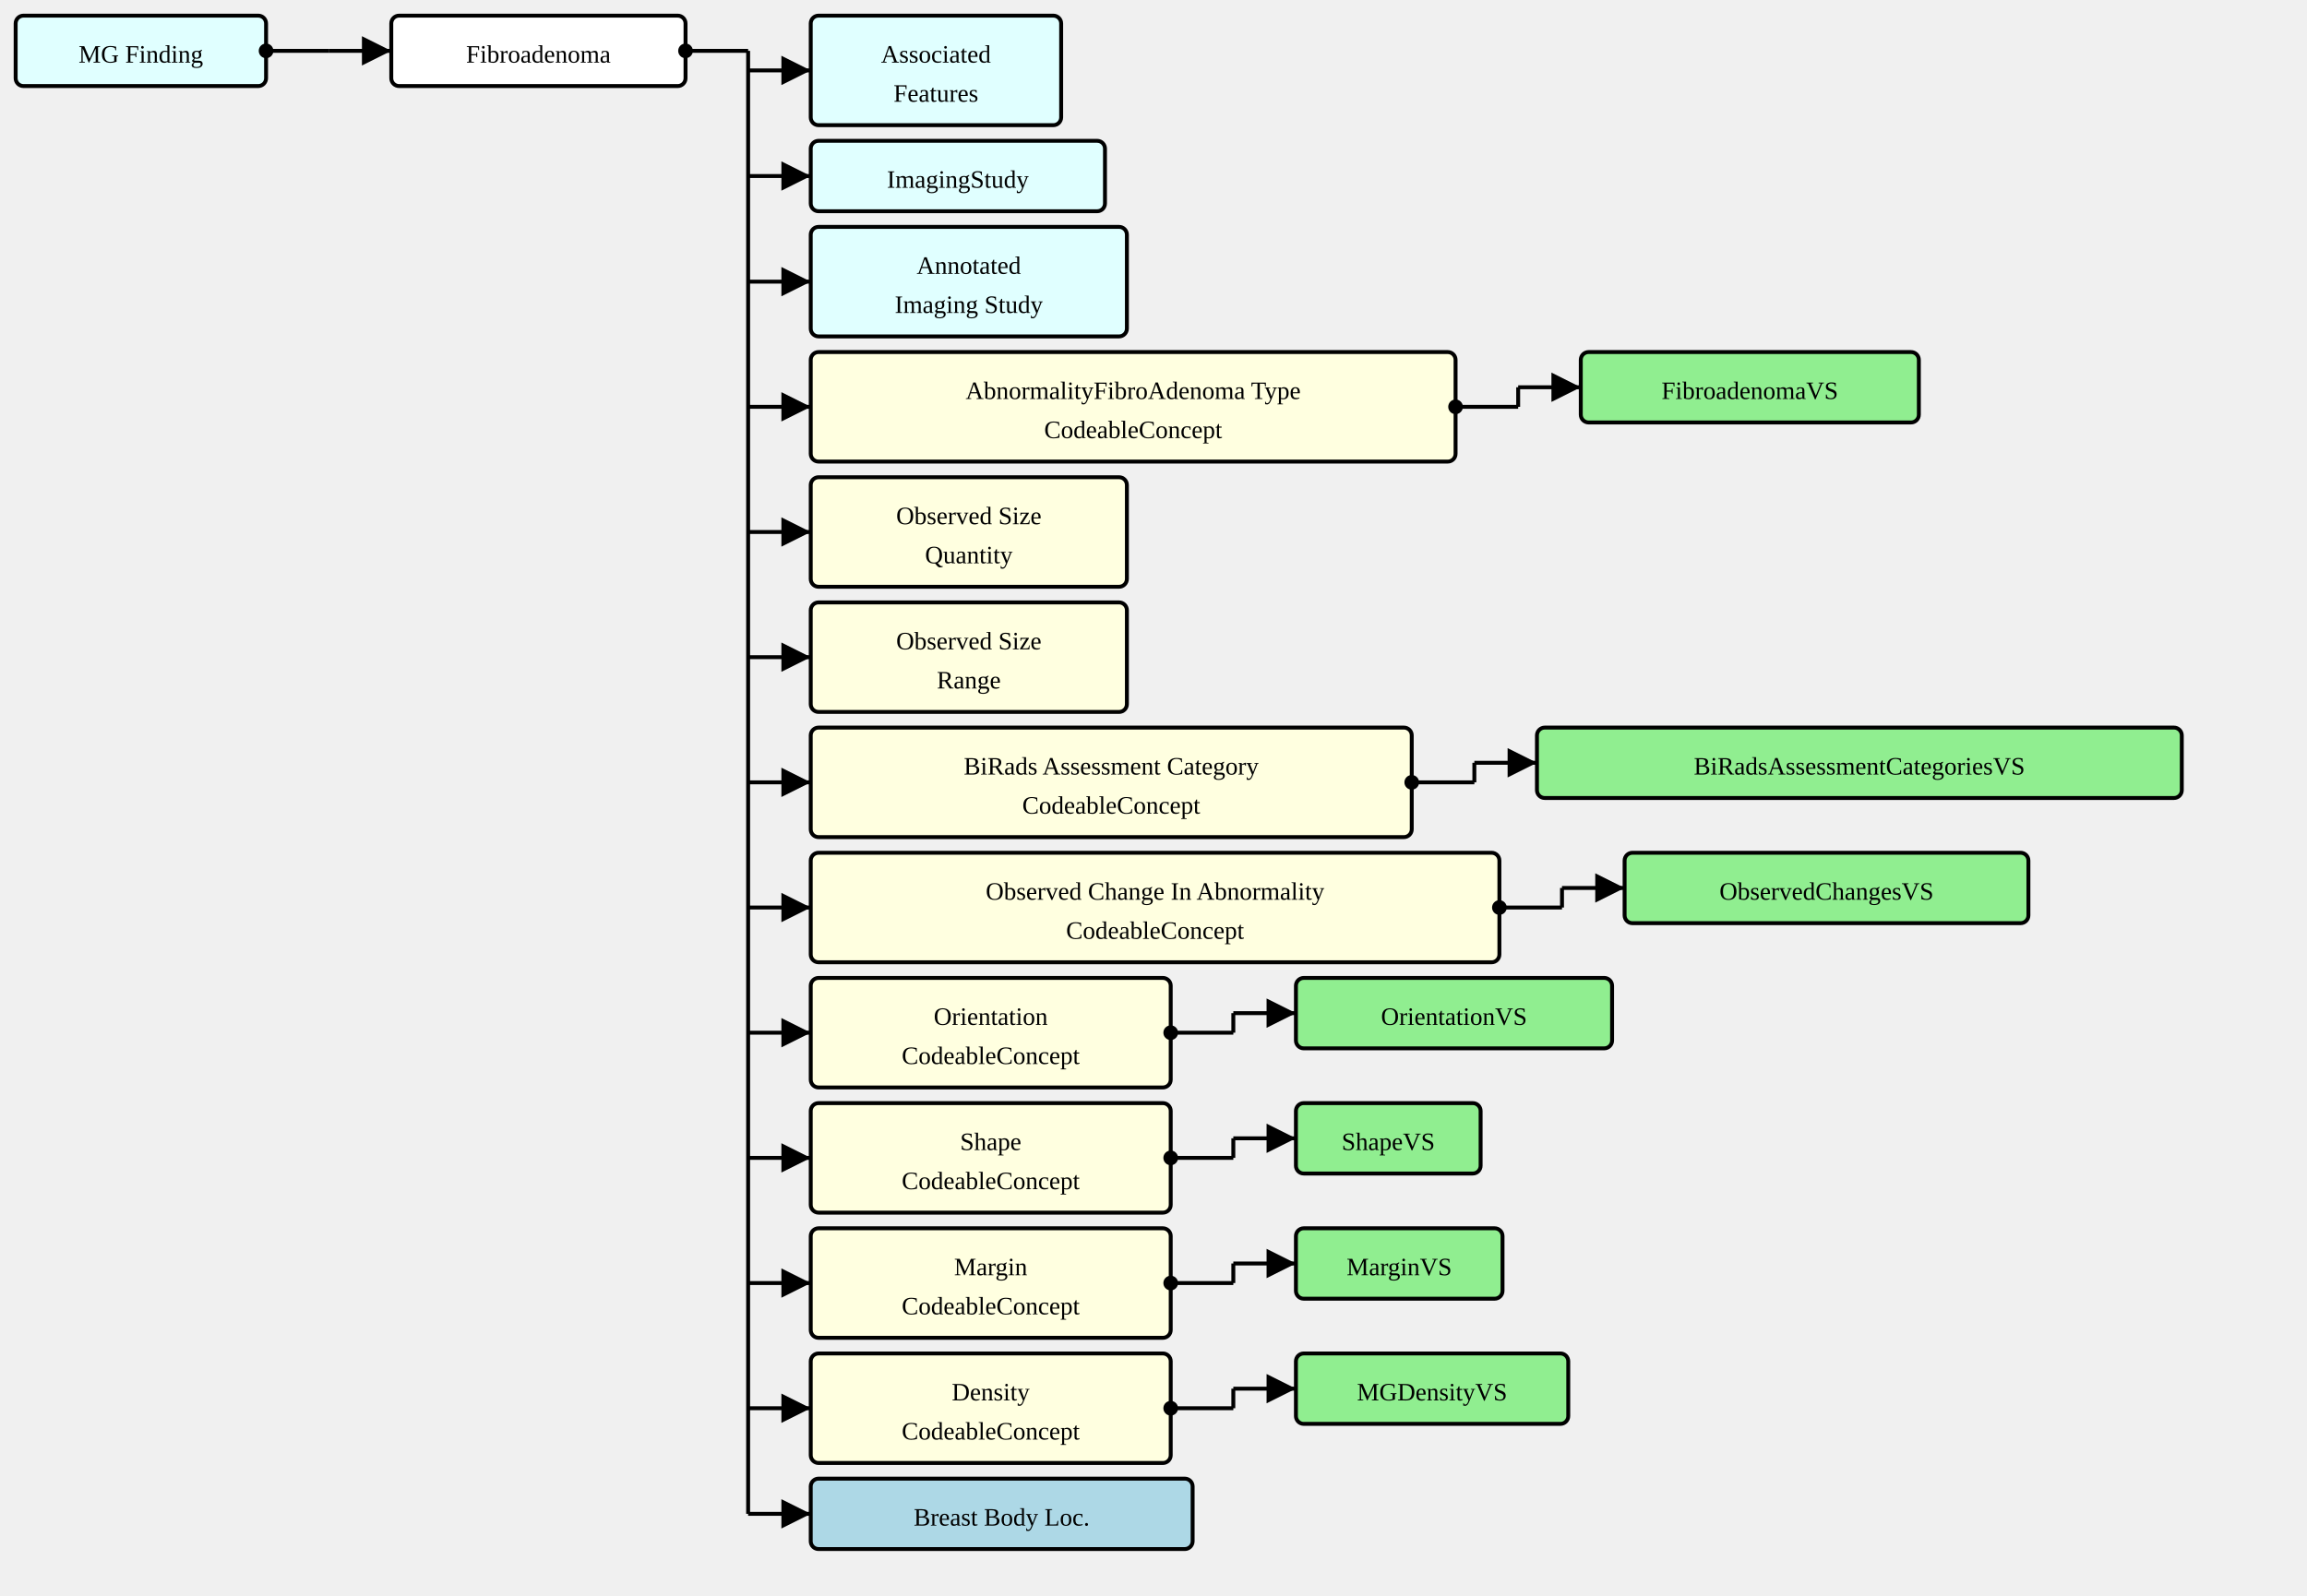
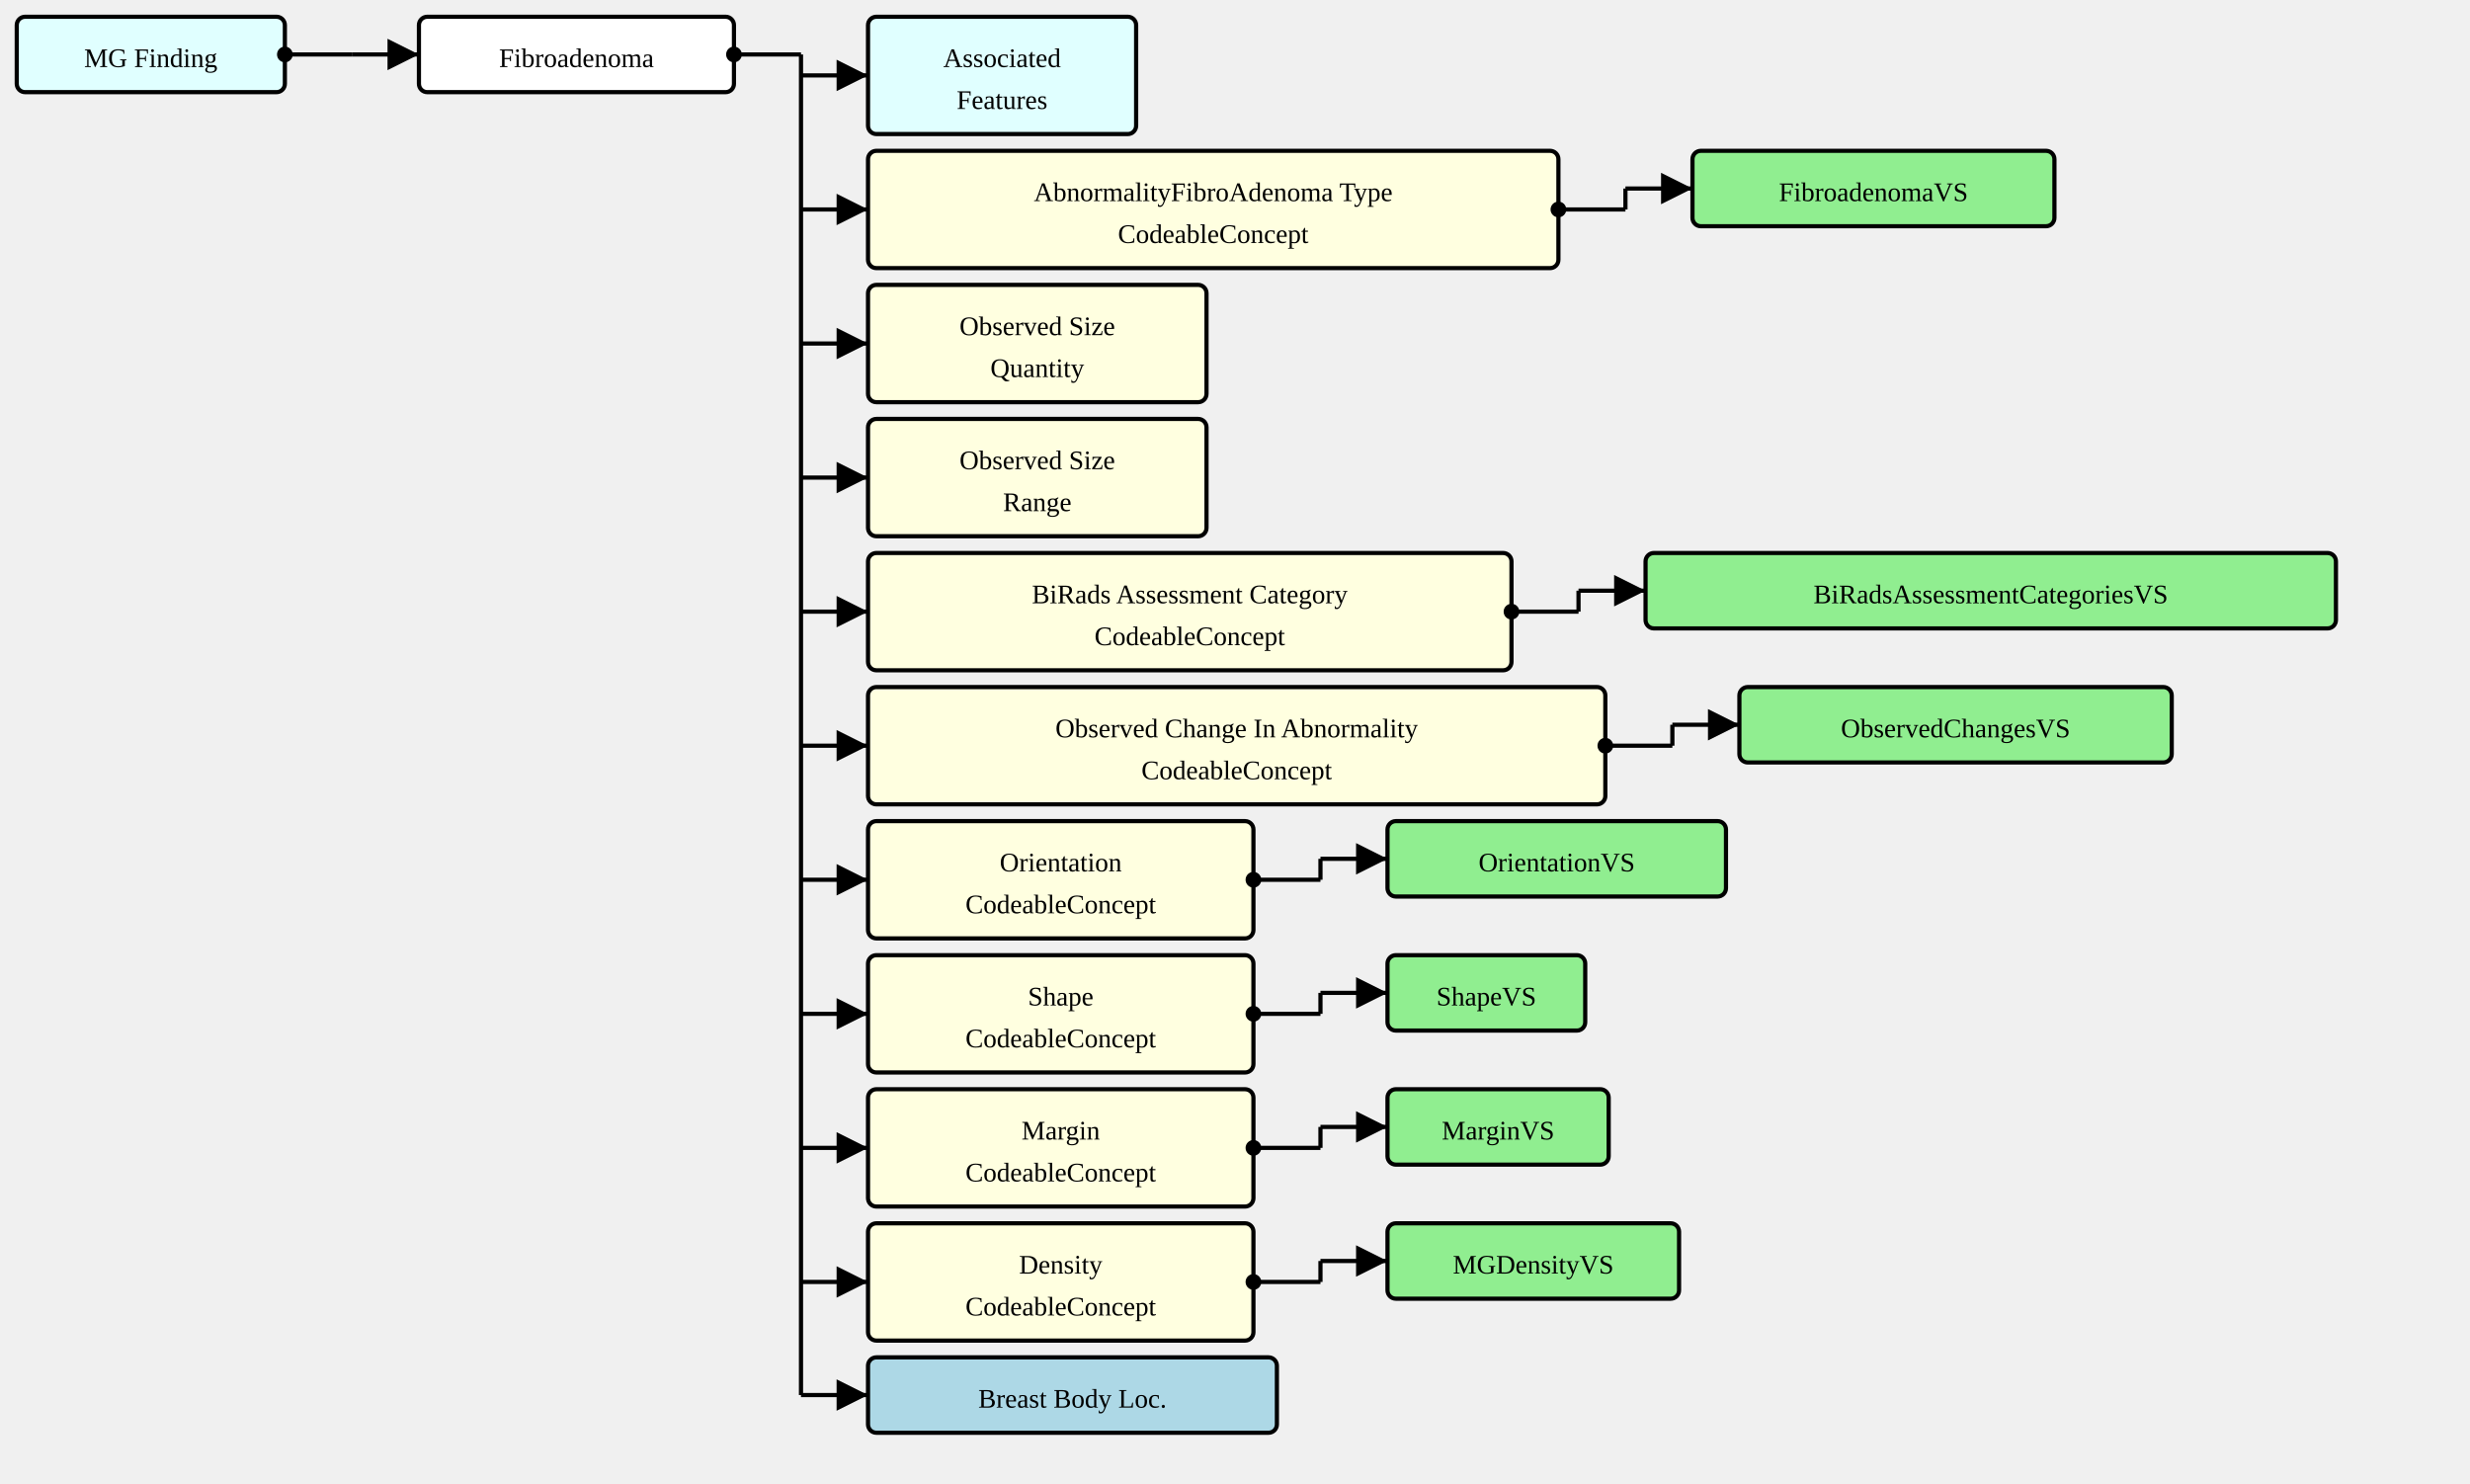
- <svg xmlns="http://www.w3.org/2000/svg" version="1.1" width="1105.5" height="765">
+ <svg xmlns="http://www.w3.org/2000/svg" version="1.1" width="1105.5" height="663.75">
  <defs>
    <marker id="arrowStart" markerWidth="3.75" markerHeight="3.75" markerUnits="px" refX="1.875" refY="1.875">
      <circle fill="Black" stroke-width="0" cx="1.875" cy="1.875" r="1.875" />
    </marker>
    <marker id="arrowEnd" markerWidth="7.5" markerHeight="7.5" markerUnits="px" refX="7.5" refY="3.75">
      <polygon fill="Black" stroke-width="0" points="0 0 7.5 3.75 0 7.5" />
    </marker>
  </defs>
  <g>
    <g transform="translate(7.5 7.5)">
      <a href="./StructureDefinition-MGFinding.html" target="_top">
        <rect fill="LightCyan" stroke="Black" stroke-width="1.875" x="0" y="0" width="120" height="33.75" rx="3.75" ry="3.75" />
      </a>
      <a href="./StructureDefinition-MGFinding.html" target="_top">
        <text x="60" y="22.5" text-anchor="middle">MG Finding</text>
      </a>
    </g>
    <line stroke="Black" stroke-width="1.875" marker-end="url(#arrowEnd)" x1="157.5" y1="24.375" x2="187.5" y2="24.375" />
    <line stroke="Black" stroke-width="1.875" marker-start="url(#arrowStart)" x1="127.5" y1="24.375" x2="157.5" y2="24.375" />
    <line stroke="Black" stroke-width="1.875" x1="157.5" y1="24.375" x2="157.5" y2="24.375" />
  </g>
  <g>
    <g transform="translate(187.5 7.5)">
      <rect fill="White" stroke="Black" stroke-width="1.875" x="0" y="0" width="141" height="33.75" rx="3.75" ry="3.75" />
      <text x="70.5" y="22.5" text-anchor="middle">Fibroadenoma</text>
    </g>
    <line stroke="Black" stroke-width="1.875" marker-end="url(#arrowEnd)" x1="358.5" y1="33.75" x2="388.5" y2="33.75" />
-     <line stroke="Black" stroke-width="1.875" marker-end="url(#arrowEnd)" x1="358.5" y1="84.375" x2="388.5" y2="84.375" />
-     <line stroke="Black" stroke-width="1.875" marker-end="url(#arrowEnd)" x1="358.5" y1="135" x2="388.5" y2="135" />
-     <line stroke="Black" stroke-width="1.875" marker-end="url(#arrowEnd)" x1="358.5" y1="195" x2="388.5" y2="195" />
-     <line stroke="Black" stroke-width="1.875" marker-end="url(#arrowEnd)" x1="358.5" y1="255" x2="388.5" y2="255" />
-     <line stroke="Black" stroke-width="1.875" marker-end="url(#arrowEnd)" x1="358.5" y1="315" x2="388.5" y2="315" />
-     <line stroke="Black" stroke-width="1.875" marker-end="url(#arrowEnd)" x1="358.5" y1="375" x2="388.5" y2="375" />
-     <line stroke="Black" stroke-width="1.875" marker-end="url(#arrowEnd)" x1="358.5" y1="435" x2="388.5" y2="435" />
-     <line stroke="Black" stroke-width="1.875" marker-end="url(#arrowEnd)" x1="358.5" y1="495" x2="388.5" y2="495" />
-     <line stroke="Black" stroke-width="1.875" marker-end="url(#arrowEnd)" x1="358.5" y1="555" x2="388.5" y2="555" />
-     <line stroke="Black" stroke-width="1.875" marker-end="url(#arrowEnd)" x1="358.5" y1="615" x2="388.5" y2="615" />
-     <line stroke="Black" stroke-width="1.875" marker-end="url(#arrowEnd)" x1="358.5" y1="675" x2="388.5" y2="675" />
-     <line stroke="Black" stroke-width="1.875" marker-end="url(#arrowEnd)" x1="358.5" y1="725.625" x2="388.5" y2="725.625" />
+     <line stroke="Black" stroke-width="1.875" marker-end="url(#arrowEnd)" x1="358.5" y1="93.75" x2="388.5" y2="93.75" />
+     <line stroke="Black" stroke-width="1.875" marker-end="url(#arrowEnd)" x1="358.5" y1="153.75" x2="388.5" y2="153.75" />
+     <line stroke="Black" stroke-width="1.875" marker-end="url(#arrowEnd)" x1="358.5" y1="213.75" x2="388.5" y2="213.75" />
+     <line stroke="Black" stroke-width="1.875" marker-end="url(#arrowEnd)" x1="358.5" y1="273.75" x2="388.5" y2="273.75" />
+     <line stroke="Black" stroke-width="1.875" marker-end="url(#arrowEnd)" x1="358.5" y1="333.75" x2="388.5" y2="333.75" />
+     <line stroke="Black" stroke-width="1.875" marker-end="url(#arrowEnd)" x1="358.5" y1="393.75" x2="388.5" y2="393.75" />
+     <line stroke="Black" stroke-width="1.875" marker-end="url(#arrowEnd)" x1="358.5" y1="453.75" x2="388.5" y2="453.75" />
+     <line stroke="Black" stroke-width="1.875" marker-end="url(#arrowEnd)" x1="358.5" y1="513.75" x2="388.5" y2="513.75" />
+     <line stroke="Black" stroke-width="1.875" marker-end="url(#arrowEnd)" x1="358.5" y1="573.75" x2="388.5" y2="573.75" />
+     <line stroke="Black" stroke-width="1.875" marker-end="url(#arrowEnd)" x1="358.5" y1="624.375" x2="388.5" y2="624.375" />
    <line stroke="Black" stroke-width="1.875" marker-start="url(#arrowStart)" x1="328.5" y1="24.375" x2="358.5" y2="24.375" />
-     <line stroke="Black" stroke-width="1.875" x1="358.5" y1="24.375" x2="358.5" y2="725.625" />
+     <line stroke="Black" stroke-width="1.875" x1="358.5" y1="24.375" x2="358.5" y2="624.375" />
  </g>
  <g>
    <g transform="translate(388.5 7.5)">
      <a href="./StructureDefinition-AssociatedFeatures.html" target="_top">
        <rect fill="LightCyan" stroke="Black" stroke-width="1.875" x="0" y="0" width="120" height="52.5" rx="3.75" ry="3.75" />
      </a>
      <a href="./StructureDefinition-AssociatedFeatures.html" target="_top">
        <text x="60" y="22.5" text-anchor="middle">Associated</text>
      </a>
      <a href="./StructureDefinition-AssociatedFeatures.html" target="_top">
        <text x="60" y="41.25" text-anchor="middle">Features</text>
      </a>
    </g>
  </g>
  <g>
    <g transform="translate(388.5 67.5)">
-       <a href="http://hl7.org/fhir/StructureDefinition/ImagingStudy" target="_top">
-         <rect fill="LightCyan" stroke="Black" stroke-width="1.875" x="0" y="0" width="141" height="33.75" rx="3.75" ry="3.75" />
-       </a>
-       <a href="http://hl7.org/fhir/StructureDefinition/ImagingStudy" target="_top">
-         <text x="70.5" y="22.5" text-anchor="middle">ImagingStudy</text>
-       </a>
-     </g>
-   </g>
-   <g>
-     <g transform="translate(388.5 108.75)">
-       <a href="./StructureDefinition-AimAnnotatedImagingStudy.html" target="_top">
-         <rect fill="LightCyan" stroke="Black" stroke-width="1.875" x="0" y="0" width="151.5" height="52.5" rx="3.75" ry="3.75" />
-       </a>
-       <a href="./StructureDefinition-AimAnnotatedImagingStudy.html" target="_top">
-         <text x="75.75" y="22.5" text-anchor="middle">Annotated</text>
-       </a>
-       <a href="./StructureDefinition-AimAnnotatedImagingStudy.html" target="_top">
-         <text x="75.75" y="41.25" text-anchor="middle">Imaging Study</text>
-       </a>
-     </g>
-   </g>
-   <g>
-     <g transform="translate(388.5 168.75)">
      <rect fill="LightYellow" stroke="Black" stroke-width="1.875" x="0" y="0" width="309" height="52.5" rx="3.75" ry="3.75" />
      <text x="154.5" y="22.5" text-anchor="middle">AbnormalityFibroAdenoma Type</text>
      <text x="154.5" y="41.25" text-anchor="middle">CodeableConcept</text>
    </g>
-     <line stroke="Black" stroke-width="1.875" marker-end="url(#arrowEnd)" x1="727.5" y1="185.625" x2="757.5" y2="185.625" />
-     <line stroke="Black" stroke-width="1.875" marker-start="url(#arrowStart)" x1="697.5" y1="195" x2="727.5" y2="195" />
-     <line stroke="Black" stroke-width="1.875" x1="727.5" y1="185.625" x2="727.5" y2="195" />
-   </g>
-   <g>
-     <g transform="translate(757.5 168.75)">
+     <line stroke="Black" stroke-width="1.875" marker-end="url(#arrowEnd)" x1="727.5" y1="84.375" x2="757.5" y2="84.375" />
+     <line stroke="Black" stroke-width="1.875" marker-start="url(#arrowStart)" x1="697.5" y1="93.75" x2="727.5" y2="93.75" />
+     <line stroke="Black" stroke-width="1.875" x1="727.5" y1="84.375" x2="727.5" y2="93.75" />
+   </g>
+   <g>
+     <g transform="translate(757.5 67.5)">
      <a href="./ValueSet-FibroadenomaVS.html" target="_top">
        <rect fill="LightGreen" stroke="Black" stroke-width="1.875" x="0" y="0" width="162" height="33.75" rx="3.75" ry="3.75" />
      </a>
      <a href="./ValueSet-FibroadenomaVS.html" target="_top">
        <text x="81" y="22.5" text-anchor="middle">FibroadenomaVS</text>
      </a>
    </g>
  </g>
  <g>
-     <g transform="translate(388.5 228.75)">
+     <g transform="translate(388.5 127.5)">
      <rect fill="LightYellow" stroke="Black" stroke-width="1.875" x="0" y="0" width="151.5" height="52.5" rx="3.75" ry="3.75" />
      <text x="75.75" y="22.5" text-anchor="middle">Observed Size</text>
      <text x="75.75" y="41.25" text-anchor="middle">Quantity</text>
    </g>
  </g>
  <g>
-     <g transform="translate(388.5 288.75)">
+     <g transform="translate(388.5 187.5)">
      <rect fill="LightYellow" stroke="Black" stroke-width="1.875" x="0" y="0" width="151.5" height="52.5" rx="3.75" ry="3.75" />
      <text x="75.75" y="22.5" text-anchor="middle">Observed Size</text>
      <text x="75.75" y="41.25" text-anchor="middle">Range</text>
    </g>
  </g>
  <g>
-     <g transform="translate(388.5 348.75)">
+     <g transform="translate(388.5 247.5)">
      <rect fill="LightYellow" stroke="Black" stroke-width="1.875" x="0" y="0" width="288" height="52.5" rx="3.75" ry="3.75" />
      <text x="144" y="22.5" text-anchor="middle">BiRads Assessment Category</text>
      <text x="144" y="41.25" text-anchor="middle">CodeableConcept</text>
    </g>
-     <line stroke="Black" stroke-width="1.875" marker-end="url(#arrowEnd)" x1="706.5" y1="365.625" x2="736.5" y2="365.625" />
-     <line stroke="Black" stroke-width="1.875" marker-start="url(#arrowStart)" x1="676.5" y1="375" x2="706.5" y2="375" />
-     <line stroke="Black" stroke-width="1.875" x1="706.5" y1="365.625" x2="706.5" y2="375" />
-   </g>
-   <g>
-     <g transform="translate(736.5 348.75)">
+     <line stroke="Black" stroke-width="1.875" marker-end="url(#arrowEnd)" x1="706.5" y1="264.375" x2="736.5" y2="264.375" />
+     <line stroke="Black" stroke-width="1.875" marker-start="url(#arrowStart)" x1="676.5" y1="273.75" x2="706.5" y2="273.75" />
+     <line stroke="Black" stroke-width="1.875" x1="706.5" y1="264.375" x2="706.5" y2="273.75" />
+   </g>
+   <g>
+     <g transform="translate(736.5 247.5)">
      <a href="./ValueSet-BiRadsAssessmentCategoriesVS.html" target="_top">
        <rect fill="LightGreen" stroke="Black" stroke-width="1.875" x="0" y="0" width="309" height="33.75" rx="3.75" ry="3.75" />
      </a>
      <a href="./ValueSet-BiRadsAssessmentCategoriesVS.html" target="_top">
        <text x="154.5" y="22.5" text-anchor="middle">BiRadsAssessmentCategoriesVS</text>
      </a>
    </g>
  </g>
  <g>
-     <g transform="translate(388.5 408.75)">
+     <g transform="translate(388.5 307.5)">
      <rect fill="LightYellow" stroke="Black" stroke-width="1.875" x="0" y="0" width="330" height="52.5" rx="3.75" ry="3.75" />
      <text x="165" y="22.5" text-anchor="middle">Observed Change In Abnormality</text>
      <text x="165" y="41.25" text-anchor="middle">CodeableConcept</text>
    </g>
-     <line stroke="Black" stroke-width="1.875" marker-end="url(#arrowEnd)" x1="748.5" y1="425.625" x2="778.5" y2="425.625" />
-     <line stroke="Black" stroke-width="1.875" marker-start="url(#arrowStart)" x1="718.5" y1="435" x2="748.5" y2="435" />
-     <line stroke="Black" stroke-width="1.875" x1="748.5" y1="425.625" x2="748.5" y2="435" />
-   </g>
-   <g>
-     <g transform="translate(778.5 408.75)">
+     <line stroke="Black" stroke-width="1.875" marker-end="url(#arrowEnd)" x1="748.5" y1="324.375" x2="778.5" y2="324.375" />
+     <line stroke="Black" stroke-width="1.875" marker-start="url(#arrowStart)" x1="718.5" y1="333.75" x2="748.5" y2="333.75" />
+     <line stroke="Black" stroke-width="1.875" x1="748.5" y1="324.375" x2="748.5" y2="333.75" />
+   </g>
+   <g>
+     <g transform="translate(778.5 307.5)">
      <a href="./ValueSet-ObservedChangesVS.html" target="_top">
        <rect fill="LightGreen" stroke="Black" stroke-width="1.875" x="0" y="0" width="193.5" height="33.75" rx="3.75" ry="3.75" />
      </a>
      <a href="./ValueSet-ObservedChangesVS.html" target="_top">
        <text x="96.75" y="22.5" text-anchor="middle">ObservedChangesVS</text>
      </a>
    </g>
  </g>
  <g>
-     <g transform="translate(388.5 468.75)">
+     <g transform="translate(388.5 367.5)">
      <rect fill="LightYellow" stroke="Black" stroke-width="1.875" x="0" y="0" width="172.5" height="52.5" rx="3.75" ry="3.75" />
      <text x="86.25" y="22.5" text-anchor="middle">Orientation</text>
      <text x="86.25" y="41.25" text-anchor="middle">CodeableConcept</text>
    </g>
-     <line stroke="Black" stroke-width="1.875" marker-end="url(#arrowEnd)" x1="591" y1="485.625" x2="621" y2="485.625" />
-     <line stroke="Black" stroke-width="1.875" marker-start="url(#arrowStart)" x1="561" y1="495" x2="591" y2="495" />
-     <line stroke="Black" stroke-width="1.875" x1="591" y1="485.625" x2="591" y2="495" />
-   </g>
-   <g>
-     <g transform="translate(621 468.75)">
+     <line stroke="Black" stroke-width="1.875" marker-end="url(#arrowEnd)" x1="591" y1="384.375" x2="621" y2="384.375" />
+     <line stroke="Black" stroke-width="1.875" marker-start="url(#arrowStart)" x1="561" y1="393.75" x2="591" y2="393.75" />
+     <line stroke="Black" stroke-width="1.875" x1="591" y1="384.375" x2="591" y2="393.75" />
+   </g>
+   <g>
+     <g transform="translate(621 367.5)">
      <a href="./ValueSet-OrientationVS.html" target="_top">
        <rect fill="LightGreen" stroke="Black" stroke-width="1.875" x="0" y="0" width="151.5" height="33.75" rx="3.75" ry="3.75" />
      </a>
      <a href="./ValueSet-OrientationVS.html" target="_top">
        <text x="75.75" y="22.5" text-anchor="middle">OrientationVS</text>
      </a>
    </g>
  </g>
  <g>
-     <g transform="translate(388.5 528.75)">
+     <g transform="translate(388.5 427.5)">
      <rect fill="LightYellow" stroke="Black" stroke-width="1.875" x="0" y="0" width="172.5" height="52.5" rx="3.75" ry="3.75" />
      <text x="86.25" y="22.5" text-anchor="middle">Shape</text>
      <text x="86.25" y="41.25" text-anchor="middle">CodeableConcept</text>
    </g>
-     <line stroke="Black" stroke-width="1.875" marker-end="url(#arrowEnd)" x1="591" y1="545.625" x2="621" y2="545.625" />
-     <line stroke="Black" stroke-width="1.875" marker-start="url(#arrowStart)" x1="561" y1="555" x2="591" y2="555" />
-     <line stroke="Black" stroke-width="1.875" x1="591" y1="545.625" x2="591" y2="555" />
-   </g>
-   <g>
-     <g transform="translate(621 528.75)">
+     <line stroke="Black" stroke-width="1.875" marker-end="url(#arrowEnd)" x1="591" y1="444.375" x2="621" y2="444.375" />
+     <line stroke="Black" stroke-width="1.875" marker-start="url(#arrowStart)" x1="561" y1="453.75" x2="591" y2="453.75" />
+     <line stroke="Black" stroke-width="1.875" x1="591" y1="444.375" x2="591" y2="453.75" />
+   </g>
+   <g>
+     <g transform="translate(621 427.5)">
      <a href="./ValueSet-ShapeVS.html" target="_top">
        <rect fill="LightGreen" stroke="Black" stroke-width="1.875" x="0" y="0" width="88.5" height="33.75" rx="3.75" ry="3.75" />
      </a>
      <a href="./ValueSet-ShapeVS.html" target="_top">
        <text x="44.25" y="22.5" text-anchor="middle">ShapeVS</text>
      </a>
    </g>
  </g>
  <g>
-     <g transform="translate(388.5 588.75)">
+     <g transform="translate(388.5 487.5)">
      <rect fill="LightYellow" stroke="Black" stroke-width="1.875" x="0" y="0" width="172.5" height="52.5" rx="3.75" ry="3.75" />
      <text x="86.25" y="22.5" text-anchor="middle">Margin</text>
      <text x="86.25" y="41.25" text-anchor="middle">CodeableConcept</text>
    </g>
-     <line stroke="Black" stroke-width="1.875" marker-end="url(#arrowEnd)" x1="591" y1="605.625" x2="621" y2="605.625" />
-     <line stroke="Black" stroke-width="1.875" marker-start="url(#arrowStart)" x1="561" y1="615" x2="591" y2="615" />
-     <line stroke="Black" stroke-width="1.875" x1="591" y1="605.625" x2="591" y2="615" />
-   </g>
-   <g>
-     <g transform="translate(621 588.75)">
+     <line stroke="Black" stroke-width="1.875" marker-end="url(#arrowEnd)" x1="591" y1="504.375" x2="621" y2="504.375" />
+     <line stroke="Black" stroke-width="1.875" marker-start="url(#arrowStart)" x1="561" y1="513.75" x2="591" y2="513.75" />
+     <line stroke="Black" stroke-width="1.875" x1="591" y1="504.375" x2="591" y2="513.75" />
+   </g>
+   <g>
+     <g transform="translate(621 487.5)">
      <a href="./ValueSet-MarginVS.html" target="_top">
        <rect fill="LightGreen" stroke="Black" stroke-width="1.875" x="0" y="0" width="99" height="33.75" rx="3.75" ry="3.75" />
      </a>
      <a href="./ValueSet-MarginVS.html" target="_top">
        <text x="49.5" y="22.5" text-anchor="middle">MarginVS</text>
      </a>
    </g>
  </g>
  <g>
-     <g transform="translate(388.5 648.75)">
+     <g transform="translate(388.5 547.5)">
      <rect fill="LightYellow" stroke="Black" stroke-width="1.875" x="0" y="0" width="172.5" height="52.5" rx="3.75" ry="3.75" />
      <text x="86.25" y="22.5" text-anchor="middle">Density</text>
      <text x="86.25" y="41.25" text-anchor="middle">CodeableConcept</text>
    </g>
-     <line stroke="Black" stroke-width="1.875" marker-end="url(#arrowEnd)" x1="591" y1="665.625" x2="621" y2="665.625" />
-     <line stroke="Black" stroke-width="1.875" marker-start="url(#arrowStart)" x1="561" y1="675" x2="591" y2="675" />
-     <line stroke="Black" stroke-width="1.875" x1="591" y1="665.625" x2="591" y2="675" />
-   </g>
-   <g>
-     <g transform="translate(621 648.75)">
+     <line stroke="Black" stroke-width="1.875" marker-end="url(#arrowEnd)" x1="591" y1="564.375" x2="621" y2="564.375" />
+     <line stroke="Black" stroke-width="1.875" marker-start="url(#arrowStart)" x1="561" y1="573.75" x2="591" y2="573.75" />
+     <line stroke="Black" stroke-width="1.875" x1="591" y1="564.375" x2="591" y2="573.75" />
+   </g>
+   <g>
+     <g transform="translate(621 547.5)">
      <a href="./ValueSet-MGDensityVS.html" target="_top">
        <rect fill="LightGreen" stroke="Black" stroke-width="1.875" x="0" y="0" width="130.5" height="33.75" rx="3.75" ry="3.75" />
      </a>
      <a href="./ValueSet-MGDensityVS.html" target="_top">
        <text x="65.25" y="22.5" text-anchor="middle">MGDensityVS</text>
      </a>
    </g>
  </g>
  <g>
-     <g transform="translate(388.5 708.75)">
+     <g transform="translate(388.5 607.5)">
      <a href="./StructureDefinition-BreastBodyLocationExtension.html" target="_top">
        <rect fill="LightBlue" stroke="Black" stroke-width="1.875" x="0" y="0" width="183" height="33.75" rx="3.75" ry="3.75" />
      </a>
      <a href="./StructureDefinition-BreastBodyLocationExtension.html" target="_top">
        <text x="91.5" y="22.5" text-anchor="middle">Breast Body Loc.</text>
      </a>
    </g>
  </g>
</svg>
